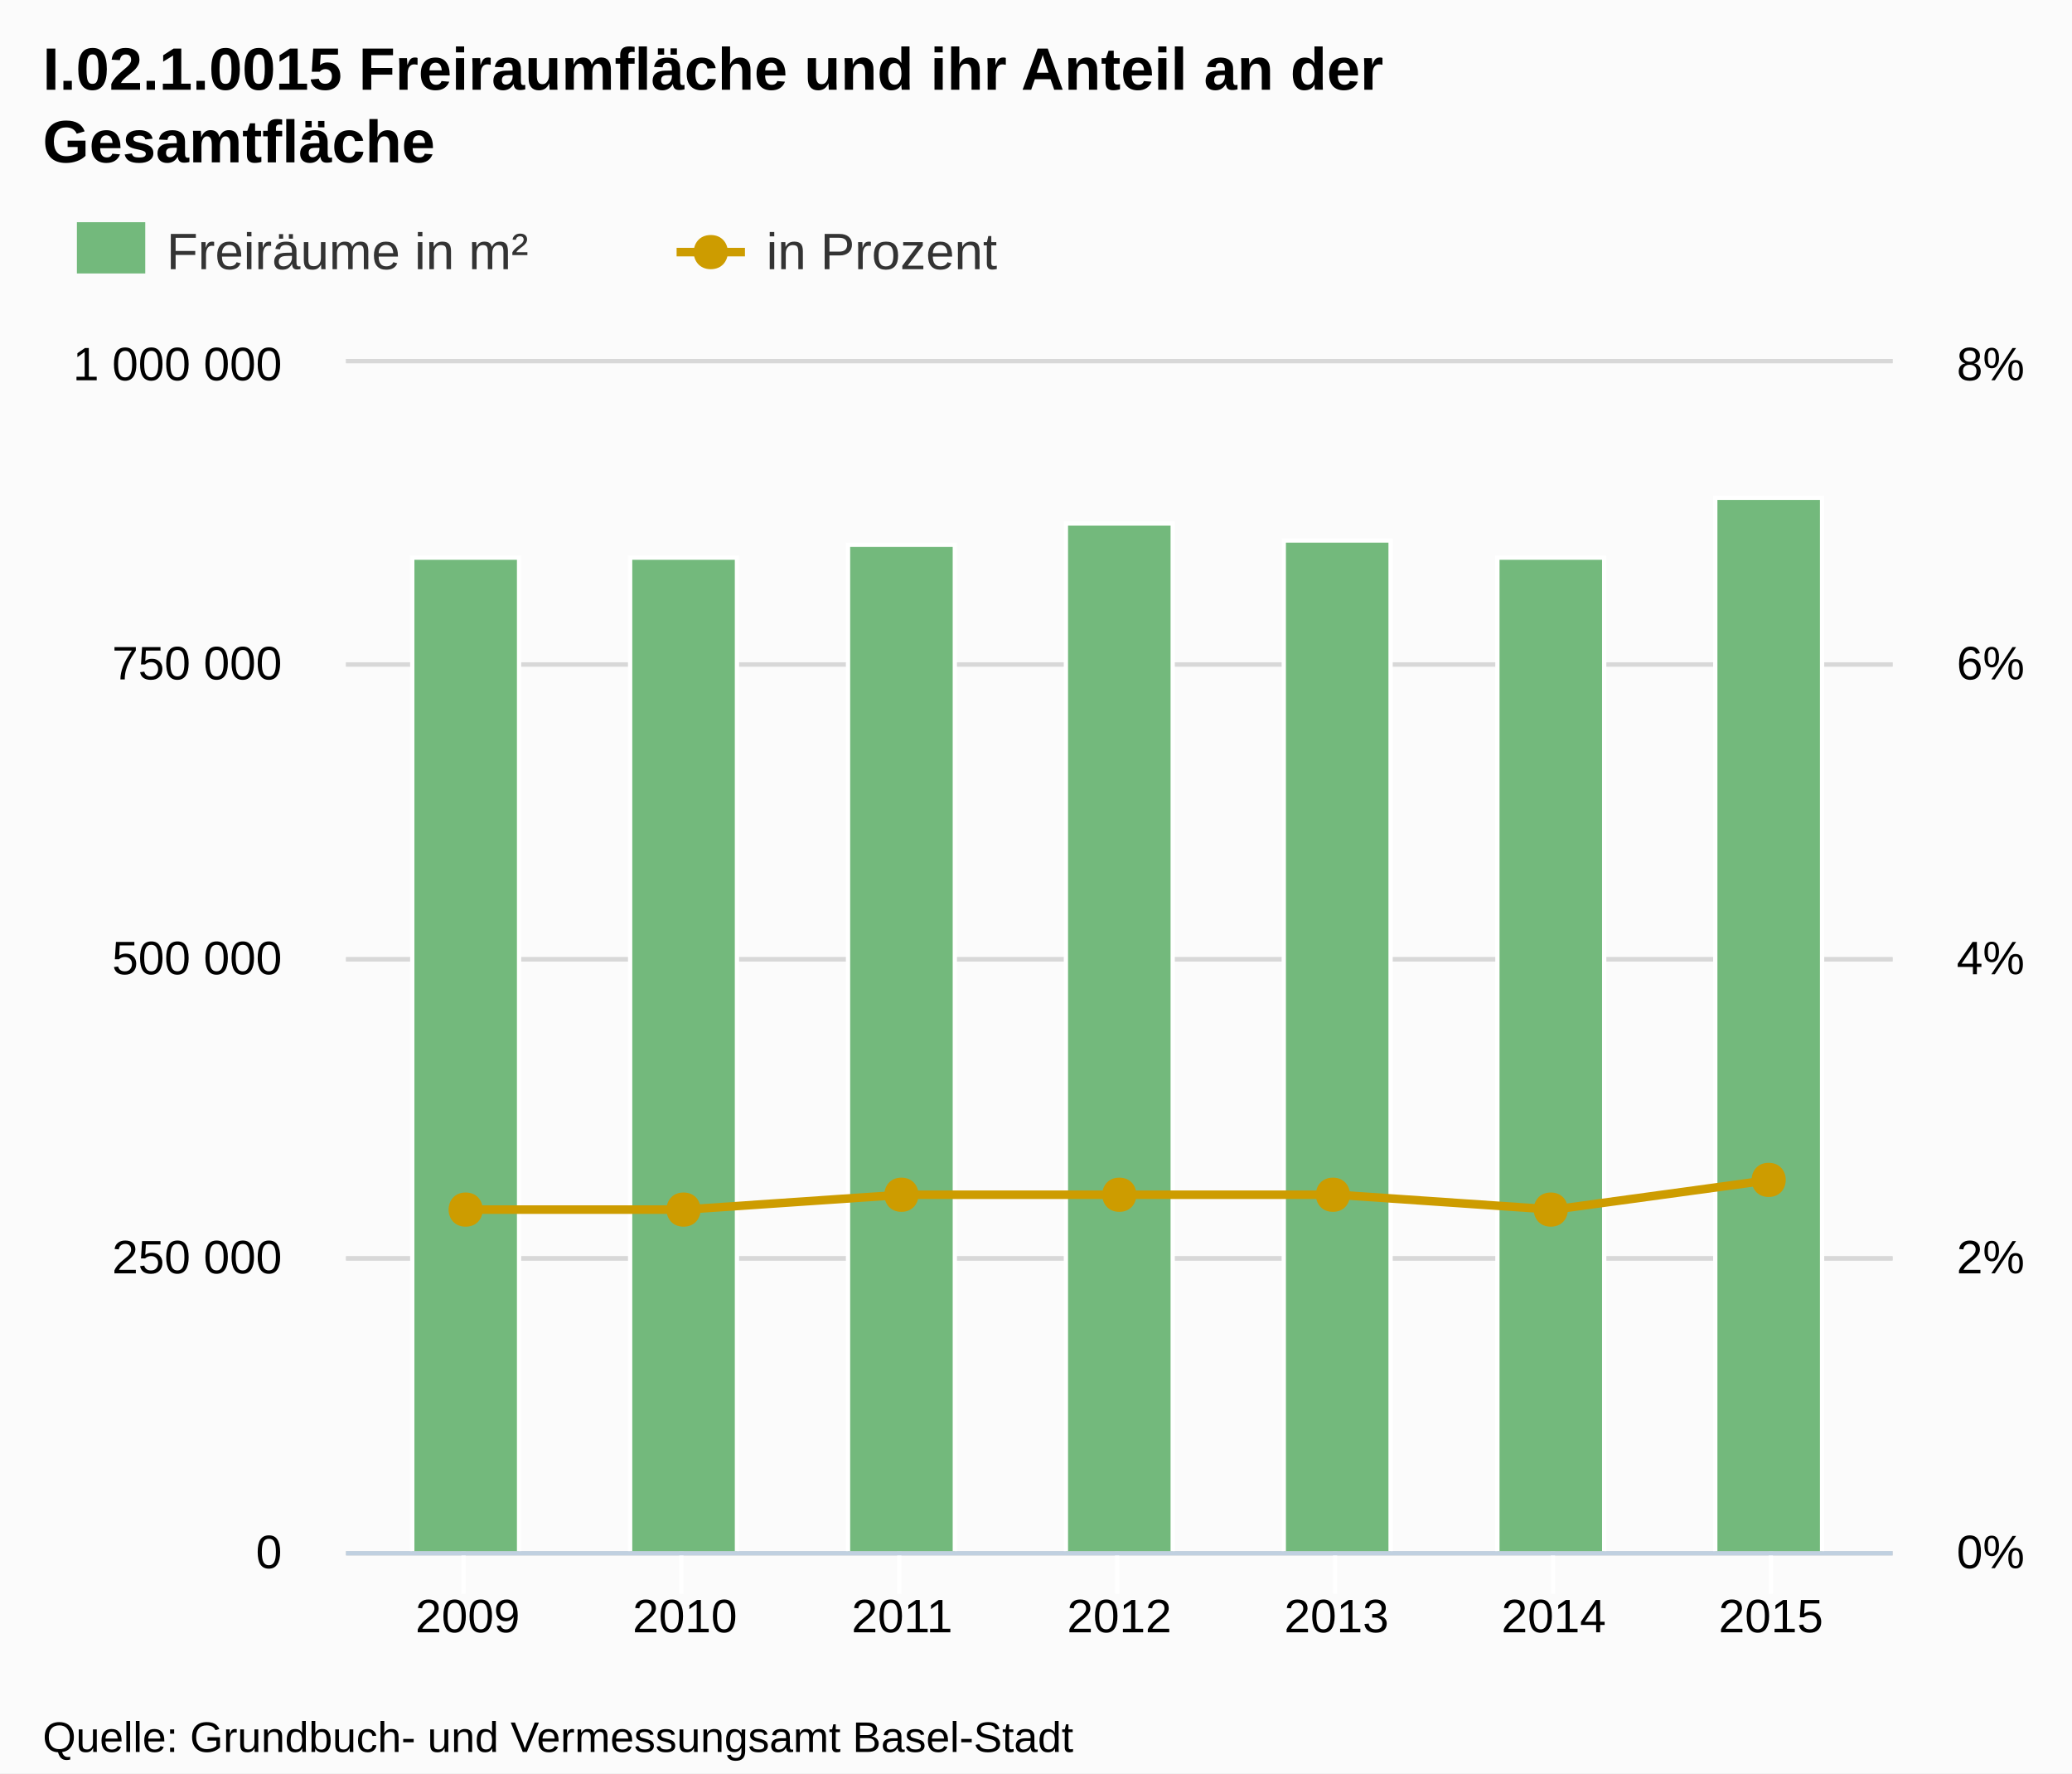
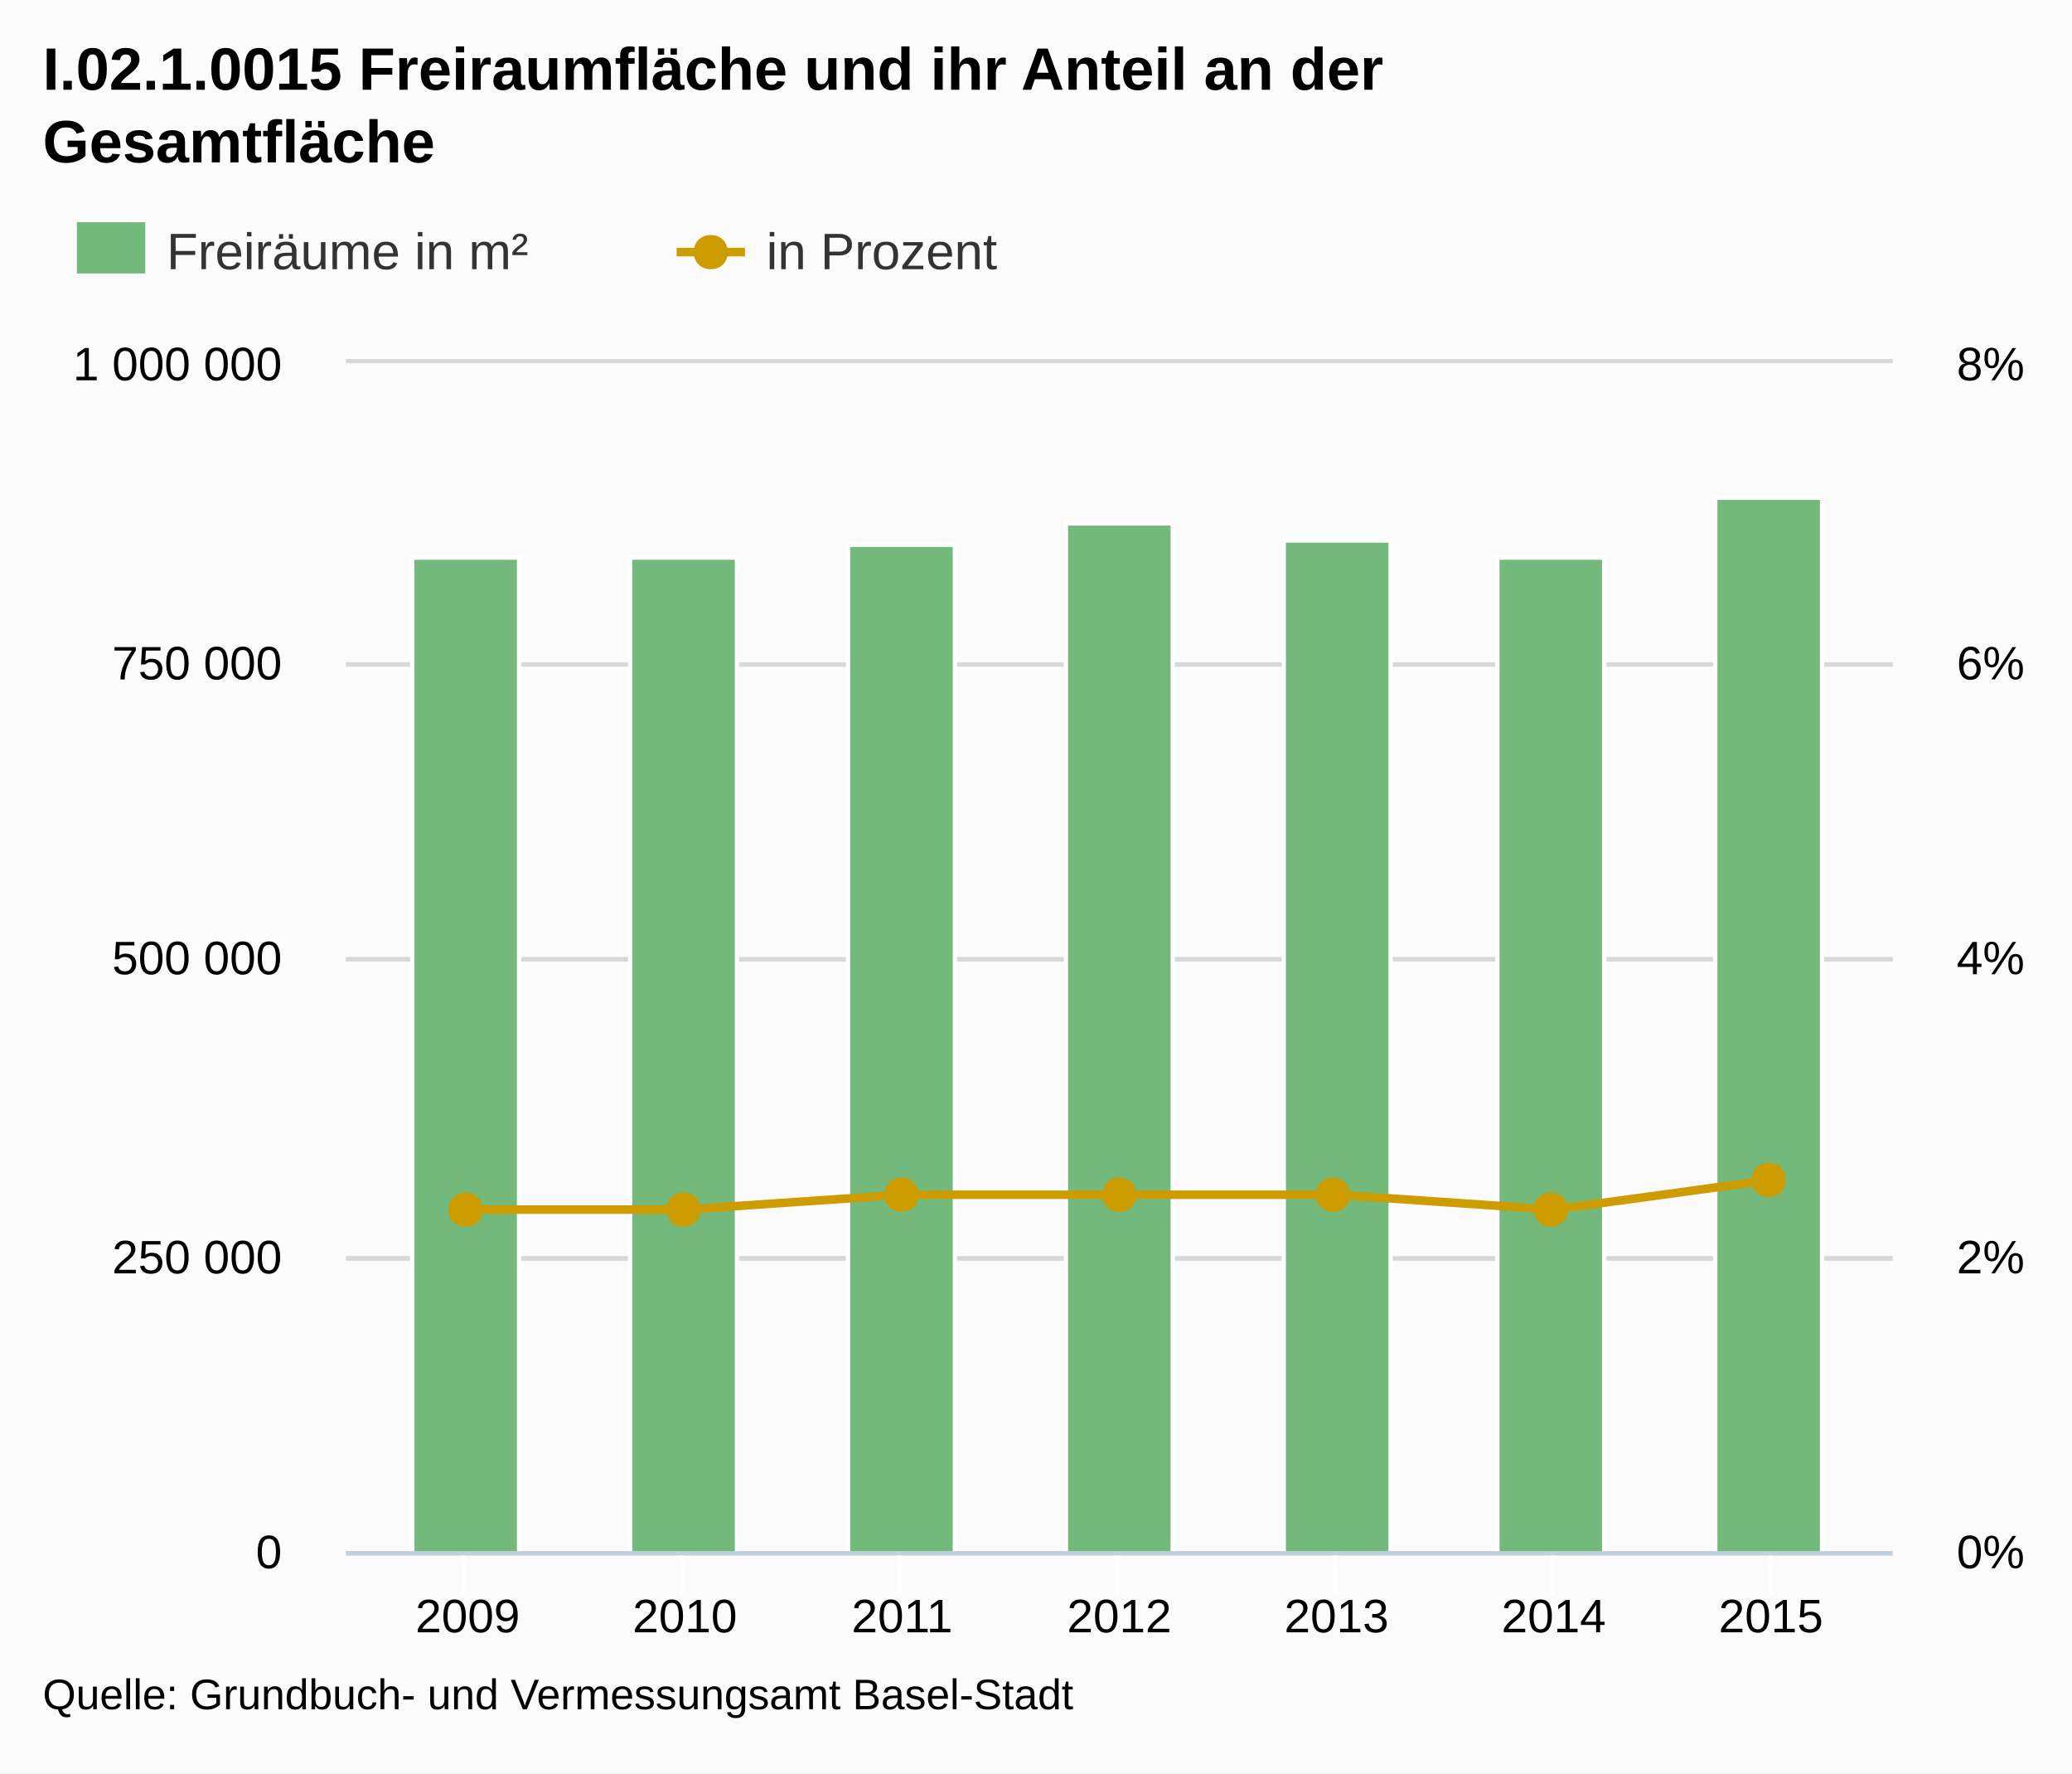
<svg xmlns="http://www.w3.org/2000/svg" version="1.1" style="font-family:Arial;font-size:12px;" viewBox="0 0 485 415">
  <defs>
    <clipPath id="highcharts-1">
      <rect x="0" y="0" width="362" height="278" />
    </clipPath>
  </defs>
  <rect x="0" y="0" width="485" height="415" fill="#fbfbfb" class=" highcharts-background" />
  <g class="highcharts-grid" />
  <g class="highcharts-grid">
    <path fill="none" d="M 81 363.5 L 443 363.5" stroke="#D8D8D8" stroke-width="1" opacity="1" />
    <path fill="none" d="M 81 294.5 L 443 294.5" stroke="#D8D8D8" stroke-width="1" opacity="1" />
    <path fill="none" d="M 81 224.5 L 443 224.5" stroke="#D8D8D8" stroke-width="1" opacity="1" />
    <path fill="none" d="M 81 155.5 L 443 155.5" stroke="#D8D8D8" stroke-width="1" opacity="1" />
    <path fill="none" d="M 81 84.5 L 443 84.5" stroke="#D8D8D8" stroke-width="1" opacity="1" />
  </g>
  <g class="highcharts-grid">
    <path fill="none" d="M 81 363.5 L 443 363.5" stroke="#D8D8D8" stroke-width="1" opacity="1" />
    <path fill="none" d="M 81 294.5 L 443 294.5" stroke="#D8D8D8" stroke-width="1" opacity="1" />
    <path fill="none" d="M 81 224.5 L 443 224.5" stroke="#D8D8D8" stroke-width="1" opacity="1" />
    <path fill="none" d="M 81 155.5 L 443 155.5" stroke="#D8D8D8" stroke-width="1" opacity="1" />
    <path fill="none" d="M 81 84.5 L 443 84.5" stroke="#D8D8D8" stroke-width="1" opacity="1" />
  </g>
  <g class="highcharts-axis">
    <path fill="none" d="M 108.5 363 L 108.5 373" stroke="#FFFFFF" stroke-width="1" opacity="1" />
    <path fill="none" d="M 159.5 363 L 159.5 373" stroke="#FFFFFF" stroke-width="1" opacity="1" />
    <path fill="none" d="M 210.5 363 L 210.5 373" stroke="#FFFFFF" stroke-width="1" opacity="1" />
    <path fill="none" d="M 261.5 363 L 261.5 373" stroke="#FFFFFF" stroke-width="1" opacity="1" />
    <path fill="none" d="M 312.5 363 L 312.5 373" stroke="#FFFFFF" stroke-width="1" opacity="1" />
    <path fill="none" d="M 363.5 363 L 363.5 373" stroke="#FFFFFF" stroke-width="1" opacity="1" />
    <path fill="none" d="M 414.5 363 L 414.5 373" stroke="#FFFFFF" stroke-width="1" opacity="1" />
    <path fill="none" d="M 81 363.5 L 443 363.5" stroke="#C0D0E0" stroke-width="1" />
  </g>
  <g class="highcharts-axis" />
  <g class="highcharts-axis" />
  <g class="highcharts-series-group">
    <g class="highcharts-series highcharts-series-0 highcharts-tracker" transform="translate(81,85) scale(1 1)" style="" clip-path="url(#highcharts-1)">
      <rect x="15.5" y="45.5" width="25" height="233" stroke="#FFFFFF" stroke-width="1" fill="#73b97c" rx="0" ry="0" />
      <rect x="66.5" y="45.5" width="25" height="233" stroke="#FFFFFF" stroke-width="1" fill="#73b97c" rx="0" ry="0" />
      <rect x="117.5" y="42.5" width="25" height="236" stroke="#FFFFFF" stroke-width="1" fill="#73b97c" rx="0" ry="0" />
      <rect x="168.5" y="37.5" width="25" height="241" stroke="#FFFFFF" stroke-width="1" fill="#73b97c" rx="0" ry="0" />
      <rect x="219.5" y="41.5" width="25" height="237" stroke="#FFFFFF" stroke-width="1" fill="#73b97c" rx="0" ry="0" />
      <rect x="269.5" y="45.5" width="25" height="233" stroke="#FFFFFF" stroke-width="1" fill="#73b97c" rx="0" ry="0" />
      <rect x="320.5" y="31.5" width="25" height="247" stroke="#FFFFFF" stroke-width="1" fill="#73b97c" rx="0" ry="0" />
    </g>
    <g class="highcharts-markers highcharts-series-0" transform="translate(81,85) scale(1 1)" clip-path="none" />
    <g class="highcharts-series highcharts-series-1" transform="translate(81,85) scale(1 1)" clip-path="url(#highcharts-1)">
      <path fill="none" d="M 28.472 198.075 L 79.315 198.075 L 130.157 194.6 L 181 194.6 L 231.843 194.6 L 282.685 198.075 L 333.528 191.125" stroke="#cd9c00" stroke-width="2" stroke-linejoin="round" stroke-linecap="round" />
      <path fill="none" d="M 18.472 198.075 L 28.472 198.075 L 79.315 198.075 L 130.157 194.6 L 181 194.6 L 231.843 194.6 L 282.685 198.075 L 333.528 191.125 L 343.528 191.125" stroke-linejoin="round" visibility="visible" stroke="rgba(192,192,192,0)" stroke-width="22" class=" highcharts-tracker" style="" />
    </g>
    <g class="highcharts-markers highcharts-series-1 highcharts-tracker" transform="translate(81,85) scale(1 1)" style="" clip-path="none">
      <path fill="#cd9c00" d="M 333 187.125 C 338.328 187.125 338.328 195.125 333 195.125 C 327.672 195.125 327.672 187.125 333 187.125 Z" />
      <path fill="#cd9c00" d="M 282 194.075 C 287.328 194.075 287.328 202.075 282 202.075 C 276.672 202.075 276.672 194.075 282 194.075 Z" />
      <path fill="#cd9c00" d="M 231 190.6 C 236.328 190.6 236.328 198.6 231 198.6 C 225.672 198.6 225.672 190.6 231 190.6 Z" />
      <path fill="#cd9c00" d="M 181 190.6 C 186.328 190.6 186.328 198.6 181 198.6 C 175.672 198.6 175.672 190.6 181 190.6 Z" />
      <path fill="#cd9c00" d="M 130 190.6 C 135.328 190.6 135.328 198.6 130 198.6 C 124.672 198.6 124.672 190.6 130 190.6 Z" />
      <path fill="#cd9c00" d="M 79 194.075 C 84.328 194.075 84.328 202.075 79 202.075 C 73.672 202.075 73.672 194.075 79 194.075 Z" />
      <path fill="#cd9c00" d="M 28 194.075 C 33.328 194.075 33.328 202.075 28 202.075 C 22.672 202.075 22.672 194.075 28 194.075 Z" />
    </g>
  </g>
  <text x="10" text-anchor="start" class="highcharts-title" style="color:#000000;font-size:14px;font-weight:bold;fill:#000000;width:421px;" y="21">
    <tspan>I.02.1.0015 Freiraumfläche und ihr Anteil an der</tspan>
    <tspan dy="17" x="10">Gesamtfläche</tspan>
  </text>
  <g class="highcharts-legend" transform="translate(10,45)">
    <g>
      <g>
        <g class="highcharts-legend-item" transform="translate(8,3)">
          <text x="21" style="color:#333333;font-size:12px;font-weight:normal;cursor:pointer;fill:#333333;" text-anchor="start" y="15">
            <tspan>Freiräume in m²</tspan>
          </text>
          <rect x="0" y="4" width="16" height="12" fill="#73b97c" />
        </g>
        <g class="highcharts-legend-item" transform="translate(148.375,3)">
          <path fill="none" d="M 0 11 L 16 11" stroke="#cd9c00" stroke-width="2" />
          <path fill="#cd9c00" d="M 8 7 C 13.328 7 13.328 15 8 15 C 2.672 15 2.672 7 8 7 Z" />
          <text x="21" y="15" style="color:#333333;font-size:12px;font-weight:normal;cursor:pointer;fill:#333333;" text-anchor="start">
            <tspan>in Prozent</tspan>
          </text>
        </g>
      </g>
    </g>
  </g>
  <g class="highcharts-axis-labels highcharts-xaxis-labels">
    <text x="109.472" style="color:#000000;cursor:default;font-size:11px;fill:#000000;" text-anchor="middle" transform="translate(0,0)" y="382" opacity="1">2009</text>
    <text x="160.315" style="color:#000000;cursor:default;font-size:11px;fill:#000000;" text-anchor="middle" transform="translate(0,0)" y="382" opacity="1">2010</text>
    <text x="211.157" style="color:#000000;cursor:default;font-size:11px;fill:#000000;" text-anchor="middle" transform="translate(0,0)" y="382" opacity="1">2011</text>
    <text x="262" style="color:#000000;cursor:default;font-size:11px;fill:#000000;" text-anchor="middle" transform="translate(0,0)" y="382" opacity="1">2012</text>
    <text x="312.843" style="color:#000000;cursor:default;font-size:11px;fill:#000000;" text-anchor="middle" transform="translate(0,0)" y="382" opacity="1">2013</text>
    <text x="363.685" style="color:#000000;cursor:default;font-size:11px;fill:#000000;" text-anchor="middle" transform="translate(0,0)" y="382" opacity="1">2014</text>
    <text x="414.528" style="color:#000000;cursor:default;font-size:11px;fill:#000000;" text-anchor="middle" transform="translate(0,0)" y="382" opacity="1">2015</text>
  </g>
  <g class="highcharts-axis-labels highcharts-yaxis-labels">
    <text x="66" style="color:#000000;cursor:default;font-size:11px;fill:#000000;width:150px;text-overflow:clip;" text-anchor="end" transform="translate(0,0)" y="367" opacity="1">
      <tspan>0</tspan>
    </text>
    <text x="66" style="color:#000000;cursor:default;font-size:11px;fill:#000000;width:150px;text-overflow:clip;" text-anchor="end" transform="translate(0,0)" y="298" opacity="1">
      <tspan>250 000</tspan>
    </text>
    <text x="66" style="color:#000000;cursor:default;font-size:11px;fill:#000000;width:150px;text-overflow:clip;" text-anchor="end" transform="translate(0,0)" y="228" opacity="1">
      <tspan>500 000</tspan>
    </text>
    <text x="66" style="color:#000000;cursor:default;font-size:11px;fill:#000000;width:150px;text-overflow:clip;" text-anchor="end" transform="translate(0,0)" y="159" opacity="1">
      <tspan>750 000</tspan>
    </text>
    <text x="66" style="color:#000000;cursor:default;font-size:11px;fill:#000000;width:150px;text-overflow:clip;" text-anchor="end" transform="translate(0,0)" y="89" opacity="1">
      <tspan>1 000 000</tspan>
    </text>
  </g>
  <g class="highcharts-axis-labels highcharts-yaxis-labels">
    <text x="458" style="color:#000000;cursor:default;font-size:11px;fill:#000000;width:150px;text-overflow:clip;" text-anchor="start" transform="translate(0,0)" y="367" opacity="1">
      <tspan>0%</tspan>
    </text>
    <text x="458" style="color:#000000;cursor:default;font-size:11px;fill:#000000;width:150px;text-overflow:clip;" text-anchor="start" transform="translate(0,0)" y="298" opacity="1">
      <tspan>2%</tspan>
    </text>
    <text x="458" style="color:#000000;cursor:default;font-size:11px;fill:#000000;width:150px;text-overflow:clip;" text-anchor="start" transform="translate(0,0)" y="228" opacity="1">
      <tspan>4%</tspan>
    </text>
    <text x="458" style="color:#000000;cursor:default;font-size:11px;fill:#000000;width:150px;text-overflow:clip;" text-anchor="start" transform="translate(0,0)" y="159" opacity="1">
      <tspan>6%</tspan>
    </text>
    <text x="458" style="color:#000000;cursor:default;font-size:11px;fill:#000000;width:150px;text-overflow:clip;" text-anchor="start" transform="translate(0,0)" y="89" opacity="1">
      <tspan>8%</tspan>
    </text>
  </g>
  <g class="highcharts-tooltip" style="cursor:default;padding:0;pointer-events:none;white-space:nowrap;" transform="translate(0,-9000000000)">
    <path fill="none" d="M 3.5 0.5 L 13.5 0.5 C 16.5 0.5 16.5 0.5 16.5 3.5 L 16.5 13.5 C 16.5 16.5 16.5 16.5 13.5 16.5 L 3.5 16.5 C 0.5 16.5 0.5 16.5 0.5 13.5 L 0.5 3.5 C 0.5 0.5 0.5 0.5 3.5 0.5" isShadow="true" stroke="black" stroke-width="5" transform="translate(1, 1)" opacity="0.05" />
    <path fill="none" d="M 3.5 0.5 L 13.5 0.5 C 16.5 0.5 16.5 0.5 16.5 3.5 L 16.5 13.5 C 16.5 16.5 16.5 16.5 13.5 16.5 L 3.5 16.5 C 0.5 16.5 0.5 16.5 0.5 13.5 L 0.5 3.5 C 0.5 0.5 0.5 0.5 3.5 0.5" isShadow="true" stroke="black" stroke-width="3" transform="translate(1, 1)" opacity="0.1" />
    <path fill="none" d="M 3.5 0.5 L 13.5 0.5 C 16.5 0.5 16.5 0.5 16.5 3.5 L 16.5 13.5 C 16.5 16.5 16.5 16.5 13.5 16.5 L 3.5 16.5 C 0.5 16.5 0.5 16.5 0.5 13.5 L 0.5 3.5 C 0.5 0.5 0.5 0.5 3.5 0.5" isShadow="true" stroke="black" stroke-width="1" transform="translate(1, 1)" opacity="0.15" />
    <path fill="rgba(249, 249, 249, .85)" d="M 3.5 0.5 L 13.5 0.5 C 16.5 0.5 16.5 0.5 16.5 3.5 L 16.5 13.5 C 16.5 16.5 16.5 16.5 13.5 16.5 L 3.5 16.5 C 0.5 16.5 0.5 16.5 0.5 13.5 L 0.5 3.5 C 0.5 0.5 0.5 0.5 3.5 0.5" />
    <text x="8" style="font-size:12px;color:#333333;fill:#333333;" y="20" />
  </g>
-   <text x="10" text-anchor="start" style="cursor:default;color:#000000;font-size:10px;fill:#000000;" y="410">
+   <text x="10" text-anchor="start" style="cursor:default;color:#000000;font-size:10px;fill:#000000;" y="400">
    <tspan>Quelle: Grundbuch- und Vermessungsamt  Basel-Stadt</tspan>
  </text>
</svg>
